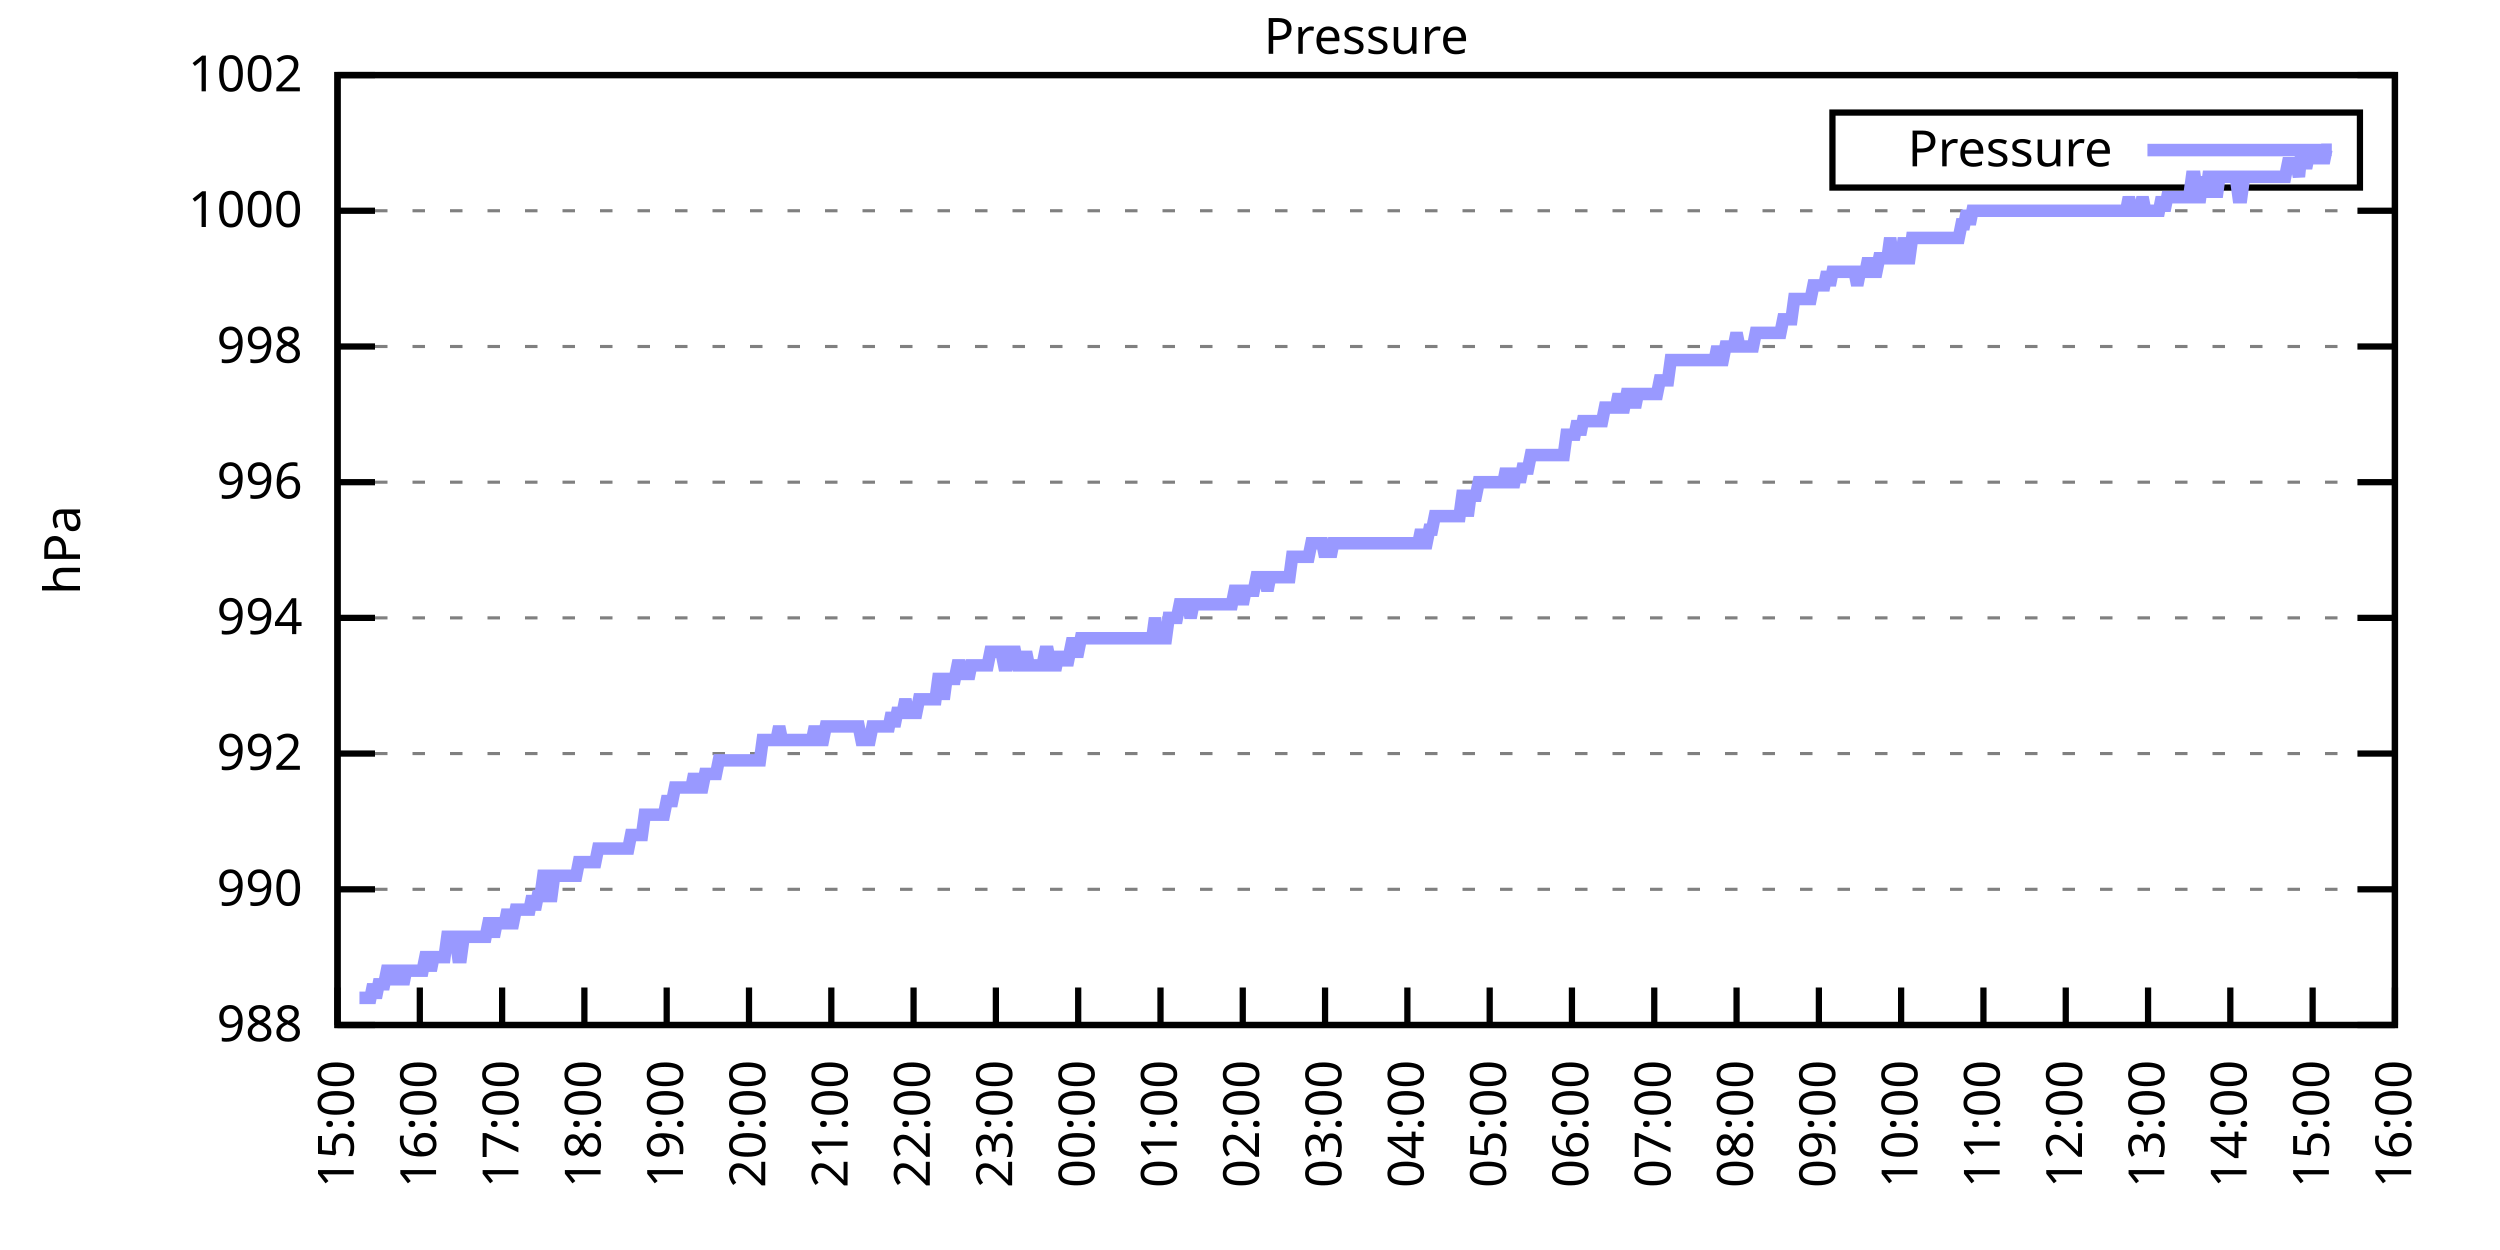
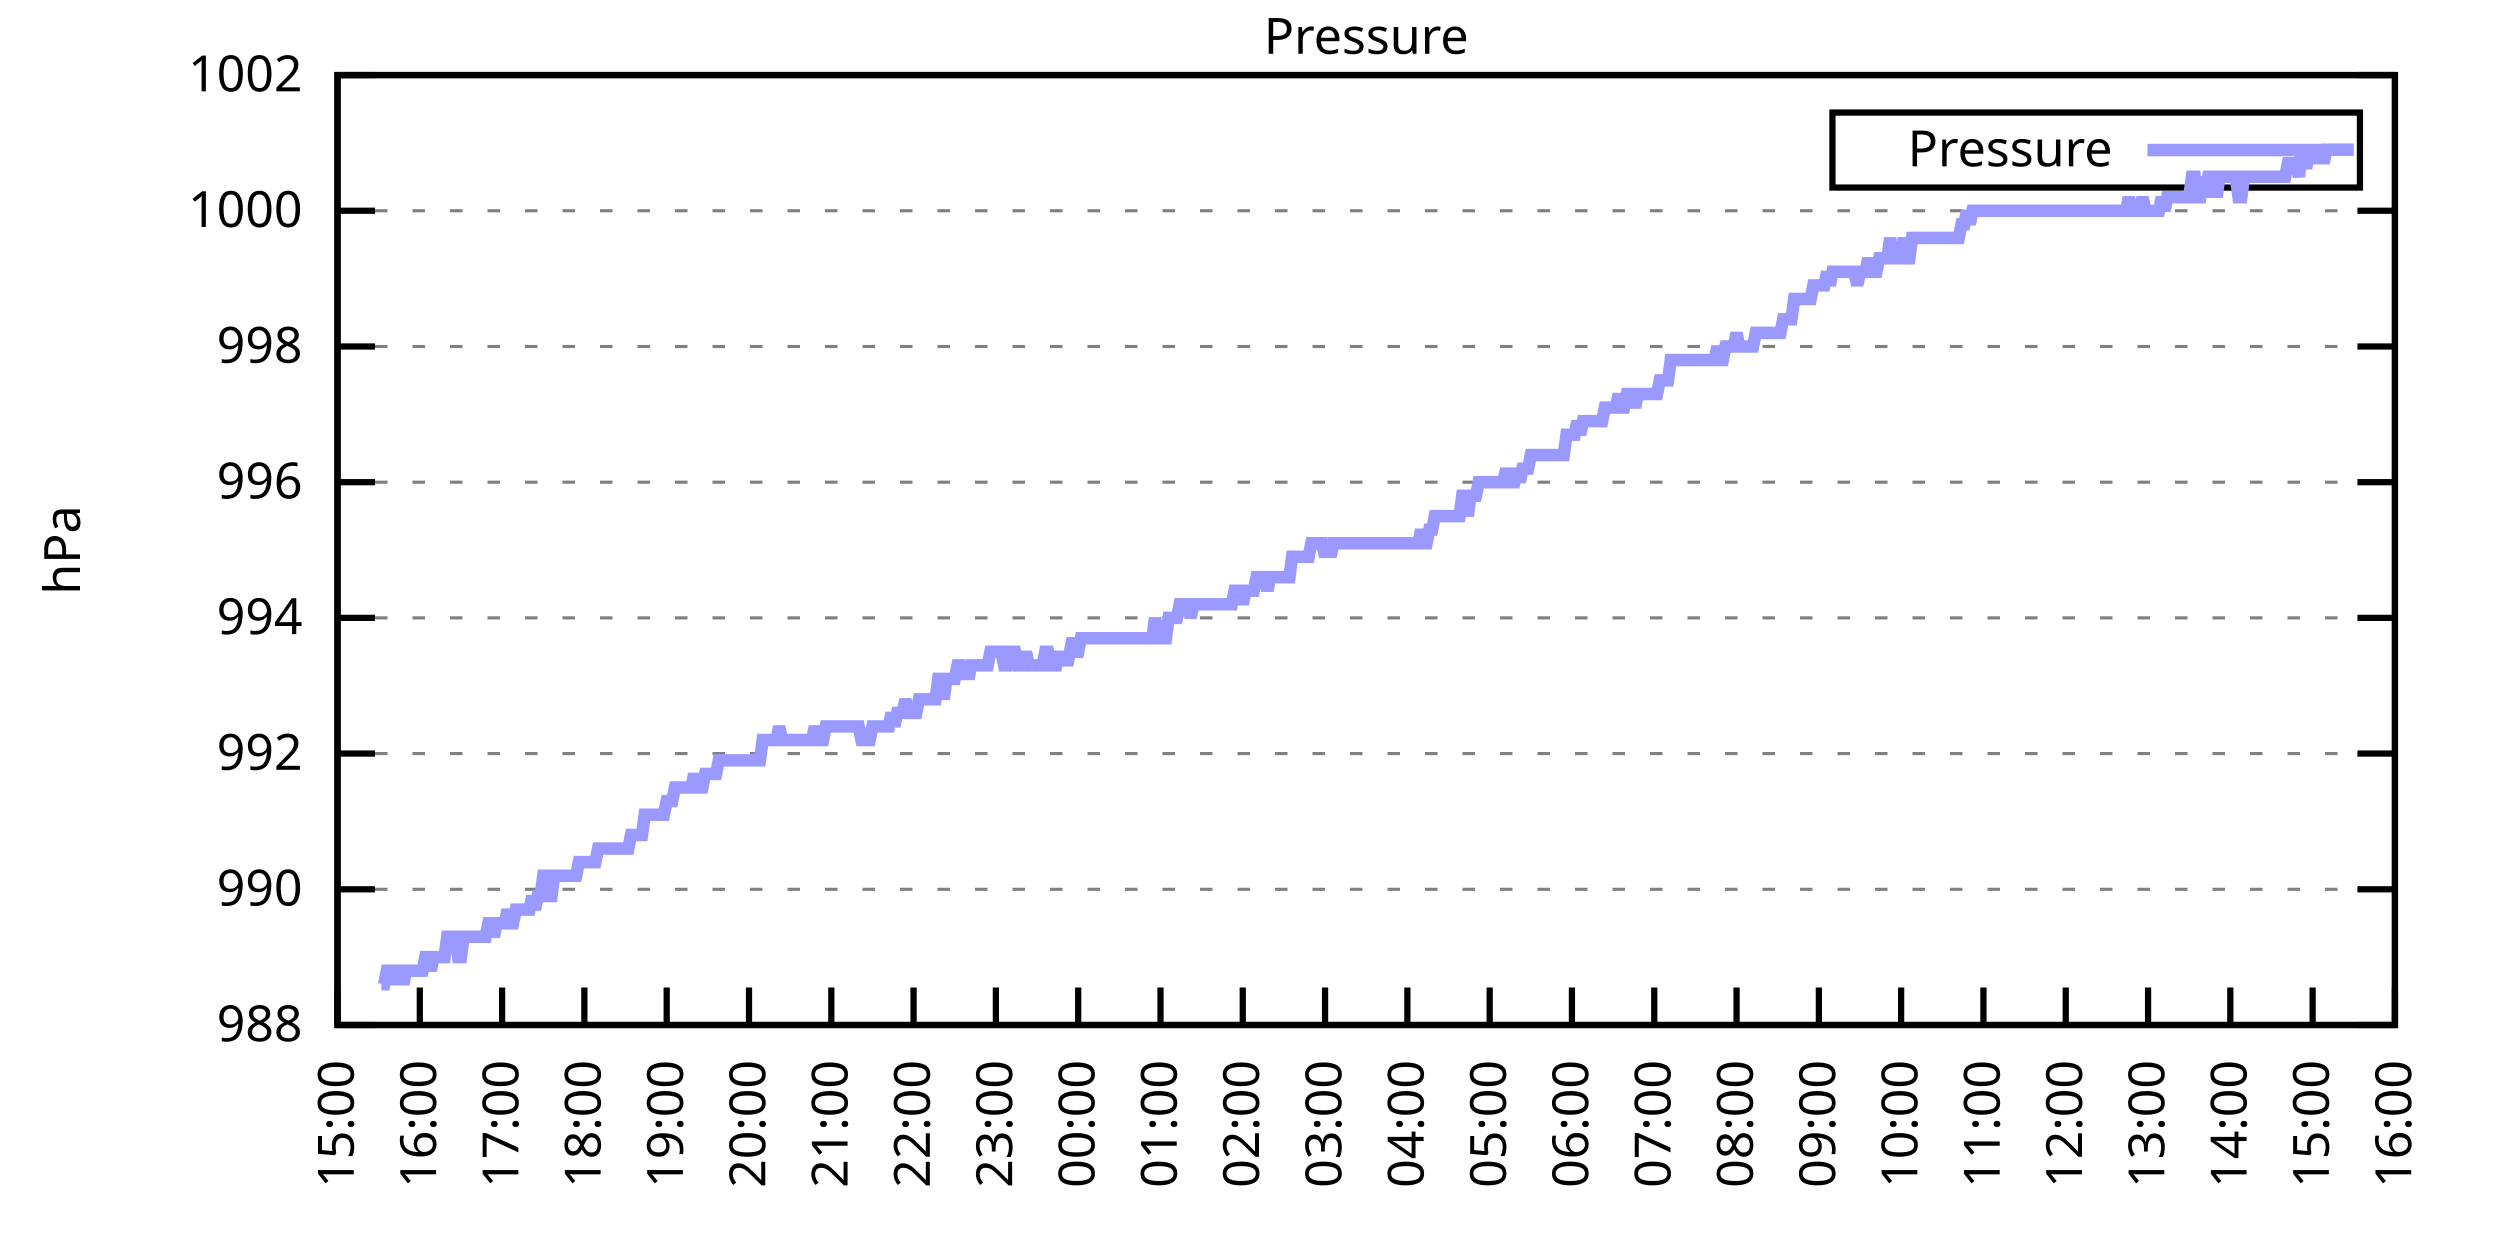
<svg xmlns="http://www.w3.org/2000/svg" xmlns:xlink="http://www.w3.org/1999/xlink" width="400" height="200" viewBox="0 0 400 200">
  <g id="gnuplot_canvas">
    <rect x="0" y="0" width="400" height="200" fill="none" />
    <defs>
      <circle id="gpDot" r="0.5" stroke-width="0.5" stroke="currentColor" />
      <path id="gpPt0" stroke-width="0.333" stroke="currentColor" d="M-1,0 h2 M0,-1 v2" />
      <path id="gpPt1" stroke-width="0.333" stroke="currentColor" d="M-1,-1 L1,1 M1,-1 L-1,1" />
      <path id="gpPt2" stroke-width="0.333" stroke="currentColor" d="M-1,0 L1,0 M0,-1 L0,1 M-1,-1 L1,1 M-1,1 L1,-1" />
      <rect id="gpPt3" stroke-width="0.333" stroke="currentColor" x="-1" y="-1" width="2" height="2" />
      <rect id="gpPt4" stroke-width="0.333" stroke="currentColor" fill="currentColor" x="-1" y="-1" width="2" height="2" />
      <circle id="gpPt5" stroke-width="0.333" stroke="currentColor" cx="0" cy="0" r="1" />
      <use xlink:href="#gpPt5" id="gpPt6" fill="currentColor" stroke="none" />
      <path id="gpPt7" stroke-width="0.333" stroke="currentColor" d="M0,-1.33 L-1.33,0.67 L1.33,0.67 z" />
      <use xlink:href="#gpPt7" id="gpPt8" fill="currentColor" stroke="none" />
      <use xlink:href="#gpPt7" id="gpPt9" stroke="currentColor" transform="rotate(180)" />
      <use xlink:href="#gpPt9" id="gpPt10" fill="currentColor" stroke="none" />
      <use xlink:href="#gpPt3" id="gpPt11" stroke="currentColor" transform="rotate(45)" />
      <use xlink:href="#gpPt11" id="gpPt12" fill="currentColor" stroke="none" />
      <path id="gpPt13" stroke-width="0.333" stroke="currentColor" d="M0,1.330 L1.265,0.411 L0.782,-1.067 L-0.782,-1.076 L-1.265,0.411 z" />
      <use xlink:href="#gpPt13" id="gpPt14" fill="currentColor" stroke="none" />
      <filter id="textbox" filterUnits="objectBoundingBox" x="0" y="0" height="1" width="1">
        <feFlood flood-color="white" flood-opacity="1" result="bgnd" />
        <feComposite in="SourceGraphic" in2="bgnd" operator="atop" />
      </filter>
      <filter id="greybox" filterUnits="objectBoundingBox" x="0" y="0" height="1" width="1">
        <feFlood flood-color="lightgrey" flood-opacity="1" result="grey" />
        <feComposite in="SourceGraphic" in2="grey" operator="atop" />
      </filter>
    </defs>
    <g fill="none" color="white" stroke="currentColor" stroke-width="1.00" stroke-linecap="butt" stroke-linejoin="miter">
</g>
    <g fill="none" color="black" stroke="currentColor" stroke-width="1.00" stroke-linecap="butt" stroke-linejoin="miter">
      <g stroke="none" shape-rendering="crispEdges">
        <polygon fill="rgb(255, 255, 255)" points="54.00,164.00 383.18,164.00 383.18,12.02 54.00,12.02 " />
      </g>
    </g>
    <g fill="none" color="black" stroke="currentColor" stroke-width="1.00" stroke-linecap="butt" stroke-linejoin="miter">
</g>
    <g fill="none" color="black" stroke="black" stroke-width="0.50" stroke-linecap="butt" stroke-linejoin="miter">
</g>
    <g fill="none" color="gray" stroke="currentColor" stroke-width="0.50" stroke-linecap="butt" stroke-linejoin="miter">
      <path stroke="gray" stroke-dasharray="2,4" class="gridline" d="M54.00,164.00 L383.19,164.00  " />
    </g>
    <g fill="none" color="gray" stroke="gray" stroke-width="1.00" stroke-linecap="butt" stroke-linejoin="miter">
</g>
    <g fill="none" color="black" stroke="currentColor" stroke-width="1.00" stroke-linecap="butt" stroke-linejoin="miter">
      <path stroke="black" d="M54.00,164.00 L60.00,164.00 M383.19,164.00 L377.19,164.00  " />
      <g transform="translate(48.40,166.60)" stroke="none" fill="black" font-family="Sans" font-size="8.00" text-anchor="end">
        <text>
          <tspan font-family="Sans"> 988</tspan>
        </text>
      </g>
    </g>
    <g fill="none" color="black" stroke="currentColor" stroke-width="1.00" stroke-linecap="butt" stroke-linejoin="miter">
</g>
    <g fill="none" color="black" stroke="black" stroke-width="0.50" stroke-linecap="butt" stroke-linejoin="miter">
</g>
    <g fill="none" color="gray" stroke="currentColor" stroke-width="0.50" stroke-linecap="butt" stroke-linejoin="miter">
      <path stroke="gray" stroke-dasharray="2,4" class="gridline" d="M54.00,142.29 L383.19,142.29  " />
    </g>
    <g fill="none" color="gray" stroke="gray" stroke-width="1.00" stroke-linecap="butt" stroke-linejoin="miter">
</g>
    <g fill="none" color="black" stroke="currentColor" stroke-width="1.00" stroke-linecap="butt" stroke-linejoin="miter">
      <path stroke="black" d="M54.00,142.29 L60.00,142.29 M383.19,142.29 L377.19,142.29  " />
      <g transform="translate(48.40,144.89)" stroke="none" fill="black" font-family="Sans" font-size="8.00" text-anchor="end">
        <text>
          <tspan font-family="Sans"> 990</tspan>
        </text>
      </g>
    </g>
    <g fill="none" color="black" stroke="currentColor" stroke-width="1.00" stroke-linecap="butt" stroke-linejoin="miter">
</g>
    <g fill="none" color="black" stroke="black" stroke-width="0.50" stroke-linecap="butt" stroke-linejoin="miter">
</g>
    <g fill="none" color="gray" stroke="currentColor" stroke-width="0.50" stroke-linecap="butt" stroke-linejoin="miter">
      <path stroke="gray" stroke-dasharray="2,4" class="gridline" d="M54.00,120.57 L383.19,120.57  " />
    </g>
    <g fill="none" color="gray" stroke="gray" stroke-width="1.00" stroke-linecap="butt" stroke-linejoin="miter">
</g>
    <g fill="none" color="black" stroke="currentColor" stroke-width="1.00" stroke-linecap="butt" stroke-linejoin="miter">
      <path stroke="black" d="M54.00,120.57 L60.00,120.57 M383.19,120.57 L377.19,120.57  " />
      <g transform="translate(48.40,123.17)" stroke="none" fill="black" font-family="Sans" font-size="8.00" text-anchor="end">
        <text>
          <tspan font-family="Sans"> 992</tspan>
        </text>
      </g>
    </g>
    <g fill="none" color="black" stroke="currentColor" stroke-width="1.00" stroke-linecap="butt" stroke-linejoin="miter">
</g>
    <g fill="none" color="black" stroke="black" stroke-width="0.50" stroke-linecap="butt" stroke-linejoin="miter">
</g>
    <g fill="none" color="gray" stroke="currentColor" stroke-width="0.50" stroke-linecap="butt" stroke-linejoin="miter">
      <path stroke="gray" stroke-dasharray="2,4" class="gridline" d="M54.00,98.86 L383.19,98.86  " />
    </g>
    <g fill="none" color="gray" stroke="gray" stroke-width="1.00" stroke-linecap="butt" stroke-linejoin="miter">
</g>
    <g fill="none" color="black" stroke="currentColor" stroke-width="1.00" stroke-linecap="butt" stroke-linejoin="miter">
      <path stroke="black" d="M54.00,98.86 L60.00,98.86 M383.19,98.86 L377.19,98.86  " />
      <g transform="translate(48.40,101.46)" stroke="none" fill="black" font-family="Sans" font-size="8.00" text-anchor="end">
        <text>
          <tspan font-family="Sans"> 994</tspan>
        </text>
      </g>
    </g>
    <g fill="none" color="black" stroke="currentColor" stroke-width="1.00" stroke-linecap="butt" stroke-linejoin="miter">
</g>
    <g fill="none" color="black" stroke="black" stroke-width="0.50" stroke-linecap="butt" stroke-linejoin="miter">
</g>
    <g fill="none" color="gray" stroke="currentColor" stroke-width="0.50" stroke-linecap="butt" stroke-linejoin="miter">
      <path stroke="gray" stroke-dasharray="2,4" class="gridline" d="M54.00,77.15 L383.19,77.15  " />
    </g>
    <g fill="none" color="gray" stroke="gray" stroke-width="1.00" stroke-linecap="butt" stroke-linejoin="miter">
</g>
    <g fill="none" color="black" stroke="currentColor" stroke-width="1.00" stroke-linecap="butt" stroke-linejoin="miter">
      <path stroke="black" d="M54.00,77.15 L60.00,77.15 M383.19,77.15 L377.19,77.15  " />
      <g transform="translate(48.40,79.75)" stroke="none" fill="black" font-family="Sans" font-size="8.00" text-anchor="end">
        <text>
          <tspan font-family="Sans"> 996</tspan>
        </text>
      </g>
    </g>
    <g fill="none" color="black" stroke="currentColor" stroke-width="1.00" stroke-linecap="butt" stroke-linejoin="miter">
</g>
    <g fill="none" color="black" stroke="black" stroke-width="0.50" stroke-linecap="butt" stroke-linejoin="miter">
</g>
    <g fill="none" color="gray" stroke="currentColor" stroke-width="0.50" stroke-linecap="butt" stroke-linejoin="miter">
      <path stroke="gray" stroke-dasharray="2,4" class="gridline" d="M54.00,55.44 L383.19,55.44  " />
    </g>
    <g fill="none" color="gray" stroke="gray" stroke-width="1.00" stroke-linecap="butt" stroke-linejoin="miter">
</g>
    <g fill="none" color="black" stroke="currentColor" stroke-width="1.00" stroke-linecap="butt" stroke-linejoin="miter">
      <path stroke="black" d="M54.00,55.44 L60.00,55.44 M383.19,55.44 L377.19,55.44  " />
      <g transform="translate(48.40,58.04)" stroke="none" fill="black" font-family="Sans" font-size="8.00" text-anchor="end">
        <text>
          <tspan font-family="Sans"> 998</tspan>
        </text>
      </g>
    </g>
    <g fill="none" color="black" stroke="currentColor" stroke-width="1.00" stroke-linecap="butt" stroke-linejoin="miter">
</g>
    <g fill="none" color="black" stroke="black" stroke-width="0.50" stroke-linecap="butt" stroke-linejoin="miter">
</g>
    <g fill="none" color="gray" stroke="currentColor" stroke-width="0.50" stroke-linecap="butt" stroke-linejoin="miter">
      <path stroke="gray" stroke-dasharray="2,4" class="gridline" d="M54.00,33.72 L383.19,33.72  " />
    </g>
    <g fill="none" color="gray" stroke="gray" stroke-width="1.00" stroke-linecap="butt" stroke-linejoin="miter">
</g>
    <g fill="none" color="black" stroke="currentColor" stroke-width="1.00" stroke-linecap="butt" stroke-linejoin="miter">
      <path stroke="black" d="M54.00,33.72 L60.00,33.72 M383.19,33.72 L377.19,33.72  " />
      <g transform="translate(48.40,36.32)" stroke="none" fill="black" font-family="Sans" font-size="8.00" text-anchor="end">
        <text>
          <tspan font-family="Sans"> 1000</tspan>
        </text>
      </g>
    </g>
    <g fill="none" color="black" stroke="currentColor" stroke-width="1.00" stroke-linecap="butt" stroke-linejoin="miter">
</g>
    <g fill="none" color="black" stroke="black" stroke-width="0.50" stroke-linecap="butt" stroke-linejoin="miter">
</g>
    <g fill="none" color="gray" stroke="currentColor" stroke-width="0.50" stroke-linecap="butt" stroke-linejoin="miter">
      <path stroke="gray" stroke-dasharray="2,4" class="gridline" d="M54.00,12.01 L383.19,12.01  " />
    </g>
    <g fill="none" color="gray" stroke="gray" stroke-width="1.00" stroke-linecap="butt" stroke-linejoin="miter">
</g>
    <g fill="none" color="black" stroke="currentColor" stroke-width="1.00" stroke-linecap="butt" stroke-linejoin="miter">
      <path stroke="black" d="M54.00,12.01 L60.00,12.01 M383.19,12.01 L377.19,12.01  " />
      <g transform="translate(48.40,14.61)" stroke="none" fill="black" font-family="Sans" font-size="8.00" text-anchor="end">
        <text>
          <tspan font-family="Sans"> 1002</tspan>
        </text>
      </g>
    </g>
    <g fill="none" color="black" stroke="currentColor" stroke-width="1.00" stroke-linecap="butt" stroke-linejoin="miter">
      <path stroke="black" d="M54.00,164.00 L54.00,158.00  " />
      <g transform="translate(56.60,169.60) rotate(270.00)" stroke="none" fill="black" font-family="Sans" font-size="8.00" text-anchor="end">
        <text>
          <tspan font-family="Sans">15:00</tspan>
        </text>
      </g>
    </g>
    <g fill="none" color="black" stroke="currentColor" stroke-width="1.00" stroke-linecap="butt" stroke-linejoin="miter">
      <path stroke="black" d="M67.17,164.00 L67.17,158.00  " />
      <g transform="translate(69.77,169.60) rotate(270.00)" stroke="none" fill="black" font-family="Sans" font-size="8.00" text-anchor="end">
        <text>
          <tspan font-family="Sans">16:00</tspan>
        </text>
      </g>
    </g>
    <g fill="none" color="black" stroke="currentColor" stroke-width="1.00" stroke-linecap="butt" stroke-linejoin="miter">
      <path stroke="black" d="M80.34,164.00 L80.34,158.00  " />
      <g transform="translate(82.94,169.60) rotate(270.00)" stroke="none" fill="black" font-family="Sans" font-size="8.00" text-anchor="end">
        <text>
          <tspan font-family="Sans">17:00</tspan>
        </text>
      </g>
    </g>
    <g fill="none" color="black" stroke="currentColor" stroke-width="1.00" stroke-linecap="butt" stroke-linejoin="miter">
      <path stroke="black" d="M93.50,164.00 L93.50,158.00  " />
      <g transform="translate(96.10,169.60) rotate(270.00)" stroke="none" fill="black" font-family="Sans" font-size="8.00" text-anchor="end">
        <text>
          <tspan font-family="Sans">18:00</tspan>
        </text>
      </g>
    </g>
    <g fill="none" color="black" stroke="currentColor" stroke-width="1.00" stroke-linecap="butt" stroke-linejoin="miter">
      <path stroke="black" d="M106.67,164.00 L106.67,158.00  " />
      <g transform="translate(109.27,169.60) rotate(270.00)" stroke="none" fill="black" font-family="Sans" font-size="8.00" text-anchor="end">
        <text>
          <tspan font-family="Sans">19:00</tspan>
        </text>
      </g>
    </g>
    <g fill="none" color="black" stroke="currentColor" stroke-width="1.00" stroke-linecap="butt" stroke-linejoin="miter">
      <path stroke="black" d="M119.84,164.00 L119.84,158.00  " />
      <g transform="translate(122.44,169.60) rotate(270.00)" stroke="none" fill="black" font-family="Sans" font-size="8.00" text-anchor="end">
        <text>
          <tspan font-family="Sans">20:00</tspan>
        </text>
      </g>
    </g>
    <g fill="none" color="black" stroke="currentColor" stroke-width="1.00" stroke-linecap="butt" stroke-linejoin="miter">
      <path stroke="black" d="M133.01,164.00 L133.01,158.00  " />
      <g transform="translate(135.61,169.60) rotate(270.00)" stroke="none" fill="black" font-family="Sans" font-size="8.00" text-anchor="end">
        <text>
          <tspan font-family="Sans">21:00</tspan>
        </text>
      </g>
    </g>
    <g fill="none" color="black" stroke="currentColor" stroke-width="1.00" stroke-linecap="butt" stroke-linejoin="miter">
      <path stroke="black" d="M146.17,164.00 L146.17,158.00  " />
      <g transform="translate(148.77,169.60) rotate(270.00)" stroke="none" fill="black" font-family="Sans" font-size="8.00" text-anchor="end">
        <text>
          <tspan font-family="Sans">22:00</tspan>
        </text>
      </g>
    </g>
    <g fill="none" color="black" stroke="currentColor" stroke-width="1.00" stroke-linecap="butt" stroke-linejoin="miter">
      <path stroke="black" d="M159.34,164.00 L159.34,158.00  " />
      <g transform="translate(161.94,169.60) rotate(270.00)" stroke="none" fill="black" font-family="Sans" font-size="8.00" text-anchor="end">
        <text>
          <tspan font-family="Sans">23:00</tspan>
        </text>
      </g>
    </g>
    <g fill="none" color="black" stroke="currentColor" stroke-width="1.00" stroke-linecap="butt" stroke-linejoin="miter">
      <path stroke="black" d="M172.51,164.00 L172.51,158.00  " />
      <g transform="translate(175.11,169.60) rotate(270.00)" stroke="none" fill="black" font-family="Sans" font-size="8.00" text-anchor="end">
        <text>
          <tspan font-family="Sans">00:00</tspan>
        </text>
      </g>
    </g>
    <g fill="none" color="black" stroke="currentColor" stroke-width="1.00" stroke-linecap="butt" stroke-linejoin="miter">
      <path stroke="black" d="M185.68,164.00 L185.68,158.00  " />
      <g transform="translate(188.28,169.60) rotate(270.00)" stroke="none" fill="black" font-family="Sans" font-size="8.00" text-anchor="end">
        <text>
          <tspan font-family="Sans">01:00</tspan>
        </text>
      </g>
    </g>
    <g fill="none" color="black" stroke="currentColor" stroke-width="1.00" stroke-linecap="butt" stroke-linejoin="miter">
      <path stroke="black" d="M198.84,164.00 L198.84,158.00  " />
      <g transform="translate(201.44,169.60) rotate(270.00)" stroke="none" fill="black" font-family="Sans" font-size="8.00" text-anchor="end">
        <text>
          <tspan font-family="Sans">02:00</tspan>
        </text>
      </g>
    </g>
    <g fill="none" color="black" stroke="currentColor" stroke-width="1.00" stroke-linecap="butt" stroke-linejoin="miter">
      <path stroke="black" d="M212.01,164.00 L212.01,158.00  " />
      <g transform="translate(214.61,169.60) rotate(270.00)" stroke="none" fill="black" font-family="Sans" font-size="8.00" text-anchor="end">
        <text>
          <tspan font-family="Sans">03:00</tspan>
        </text>
      </g>
    </g>
    <g fill="none" color="black" stroke="currentColor" stroke-width="1.00" stroke-linecap="butt" stroke-linejoin="miter">
      <path stroke="black" d="M225.18,164.00 L225.18,158.00  " />
      <g transform="translate(227.78,169.60) rotate(270.00)" stroke="none" fill="black" font-family="Sans" font-size="8.00" text-anchor="end">
        <text>
          <tspan font-family="Sans">04:00</tspan>
        </text>
      </g>
    </g>
    <g fill="none" color="black" stroke="currentColor" stroke-width="1.00" stroke-linecap="butt" stroke-linejoin="miter">
      <path stroke="black" d="M238.35,164.00 L238.35,158.00  " />
      <g transform="translate(240.95,169.60) rotate(270.00)" stroke="none" fill="black" font-family="Sans" font-size="8.00" text-anchor="end">
        <text>
          <tspan font-family="Sans">05:00</tspan>
        </text>
      </g>
    </g>
    <g fill="none" color="black" stroke="currentColor" stroke-width="1.00" stroke-linecap="butt" stroke-linejoin="miter">
      <path stroke="black" d="M251.51,164.00 L251.51,158.00  " />
      <g transform="translate(254.11,169.60) rotate(270.00)" stroke="none" fill="black" font-family="Sans" font-size="8.00" text-anchor="end">
        <text>
          <tspan font-family="Sans">06:00</tspan>
        </text>
      </g>
    </g>
    <g fill="none" color="black" stroke="currentColor" stroke-width="1.00" stroke-linecap="butt" stroke-linejoin="miter">
      <path stroke="black" d="M264.68,164.00 L264.68,158.00  " />
      <g transform="translate(267.28,169.60) rotate(270.00)" stroke="none" fill="black" font-family="Sans" font-size="8.00" text-anchor="end">
        <text>
          <tspan font-family="Sans">07:00</tspan>
        </text>
      </g>
    </g>
    <g fill="none" color="black" stroke="currentColor" stroke-width="1.00" stroke-linecap="butt" stroke-linejoin="miter">
      <path stroke="black" d="M277.85,164.00 L277.85,158.00  " />
      <g transform="translate(280.45,169.60) rotate(270.00)" stroke="none" fill="black" font-family="Sans" font-size="8.00" text-anchor="end">
        <text>
          <tspan font-family="Sans">08:00</tspan>
        </text>
      </g>
    </g>
    <g fill="none" color="black" stroke="currentColor" stroke-width="1.00" stroke-linecap="butt" stroke-linejoin="miter">
      <path stroke="black" d="M291.02,164.00 L291.02,158.00  " />
      <g transform="translate(293.62,169.60) rotate(270.00)" stroke="none" fill="black" font-family="Sans" font-size="8.00" text-anchor="end">
        <text>
          <tspan font-family="Sans">09:00</tspan>
        </text>
      </g>
    </g>
    <g fill="none" color="black" stroke="currentColor" stroke-width="1.00" stroke-linecap="butt" stroke-linejoin="miter">
      <path stroke="black" d="M304.18,164.00 L304.18,158.00  " />
      <g transform="translate(306.78,169.60) rotate(270.00)" stroke="none" fill="black" font-family="Sans" font-size="8.00" text-anchor="end">
        <text>
          <tspan font-family="Sans">10:00</tspan>
        </text>
      </g>
    </g>
    <g fill="none" color="black" stroke="currentColor" stroke-width="1.00" stroke-linecap="butt" stroke-linejoin="miter">
      <path stroke="black" d="M317.35,164.00 L317.35,158.00  " />
      <g transform="translate(319.95,169.60) rotate(270.00)" stroke="none" fill="black" font-family="Sans" font-size="8.00" text-anchor="end">
        <text>
          <tspan font-family="Sans">11:00</tspan>
        </text>
      </g>
    </g>
    <g fill="none" color="black" stroke="currentColor" stroke-width="1.00" stroke-linecap="butt" stroke-linejoin="miter">
      <path stroke="black" d="M330.52,164.00 L330.52,158.00  " />
      <g transform="translate(333.12,169.60) rotate(270.00)" stroke="none" fill="black" font-family="Sans" font-size="8.00" text-anchor="end">
        <text>
          <tspan font-family="Sans">12:00</tspan>
        </text>
      </g>
    </g>
    <g fill="none" color="black" stroke="currentColor" stroke-width="1.00" stroke-linecap="butt" stroke-linejoin="miter">
      <path stroke="black" d="M343.69,164.00 L343.69,158.00  " />
      <g transform="translate(346.29,169.60) rotate(270.00)" stroke="none" fill="black" font-family="Sans" font-size="8.00" text-anchor="end">
        <text>
          <tspan font-family="Sans">13:00</tspan>
        </text>
      </g>
    </g>
    <g fill="none" color="black" stroke="currentColor" stroke-width="1.00" stroke-linecap="butt" stroke-linejoin="miter">
      <path stroke="black" d="M356.85,164.00 L356.85,158.00  " />
      <g transform="translate(359.45,169.60) rotate(270.00)" stroke="none" fill="black" font-family="Sans" font-size="8.00" text-anchor="end">
        <text>
          <tspan font-family="Sans">14:00</tspan>
        </text>
      </g>
    </g>
    <g fill="none" color="black" stroke="currentColor" stroke-width="1.00" stroke-linecap="butt" stroke-linejoin="miter">
      <path stroke="black" d="M370.02,164.00 L370.02,158.00  " />
      <g transform="translate(372.62,169.60) rotate(270.00)" stroke="none" fill="black" font-family="Sans" font-size="8.00" text-anchor="end">
        <text>
          <tspan font-family="Sans">15:00</tspan>
        </text>
      </g>
    </g>
    <g fill="none" color="black" stroke="currentColor" stroke-width="1.00" stroke-linecap="butt" stroke-linejoin="miter">
      <path stroke="black" d="M383.19,164.00 L383.19,158.00  " />
      <g transform="translate(385.79,169.60) rotate(270.00)" stroke="none" fill="black" font-family="Sans" font-size="8.00" text-anchor="end">
        <text>
          <tspan font-family="Sans">16:00</tspan>
        </text>
      </g>
    </g>
    <g fill="none" color="black" stroke="currentColor" stroke-width="1.00" stroke-linecap="butt" stroke-linejoin="miter">
</g>
    <g fill="none" color="black" stroke="currentColor" stroke-width="1.00" stroke-linecap="butt" stroke-linejoin="miter">
      <path stroke="black" d="M54.00,12.01 L54.00,164.00 L383.19,164.00 L383.19,12.01 L54.00,12.01 Z  " />
    </g>
    <g fill="none" color="black" stroke="currentColor" stroke-width="1.00" stroke-linecap="butt" stroke-linejoin="miter">
</g>
    <g fill="none" color="black" stroke="currentColor" stroke-width="1.00" stroke-linecap="butt" stroke-linejoin="miter">
      <path stroke="black" d="M293.19,30.01 L293.19,18.01 L377.59,18.01 L377.59,30.01 L293.19,30.01 Z  " />
    </g>
    <g id="Pressure_plot_1">
      <g fill="none" color="white" stroke="black" stroke-width="2.00" stroke-linecap="butt" stroke-linejoin="miter">
</g>
      <g fill="none" color="black" stroke="currentColor" stroke-width="2.00" stroke-linecap="butt" stroke-linejoin="miter">
        <g transform="translate(337.99,26.61)" stroke="none" fill="black" font-family="Sans" font-size="8.00" text-anchor="end">
          <text>
            <tspan font-family="Sans">Pressure</tspan>
          </text>
        </g>
      </g>
      <g fill="none" color="black" stroke="currentColor" stroke-width="2.00" stroke-linecap="butt" stroke-linejoin="miter">
-         <path stroke="rgb(153, 153, 255)" d="M343.59,24.01 L371.99,24.01 M57.51,159.66 L57.95,159.66 L58.39,159.66 L58.83,159.66 L59.27,159.66 L59.71,157.49   L60.14,159.66 L60.58,157.49 L61.02,157.49 L61.46,157.49 L61.90,155.31 L62.34,155.31 L62.78,155.31 L63.22,157.49   L63.66,155.31 L64.10,155.31 L64.53,157.49 L64.97,155.31 L65.41,155.31 L65.85,155.31 L66.29,155.31 L66.73,155.31   L67.17,155.31 L67.61,155.31 L68.05,153.14 L68.48,153.14 L68.92,155.31 L69.36,153.14 L69.80,153.14 L70.24,153.14   L70.68,153.14 L71.12,153.14 L71.56,149.89 L72.00,149.89 L72.43,149.89 L72.87,149.89 L73.31,153.14 L73.75,153.14   L74.19,149.89 L74.63,149.89 L75.07,149.89 L75.51,149.89 L75.95,149.89 L76.38,149.89 L76.82,149.89 L77.26,149.89   L77.70,149.89 L78.14,147.72 L78.58,147.72 L79.02,149.89 L79.46,147.72 L79.90,147.72 L80.34,147.72 L80.77,147.72   L81.21,145.54 L81.65,147.72 L82.09,147.72 L82.53,145.54 L82.97,145.54 L83.41,145.54 L83.85,145.54 L84.29,145.54   L84.72,145.54 L85.16,143.37 L85.60,145.54 L86.04,143.37 L86.48,143.37 L86.92,140.12 L87.36,140.12 L87.80,143.37   L88.24,143.37 L88.67,140.12 L89.11,140.12 L89.55,140.12 L89.99,140.12 L90.43,140.12 L90.87,140.12 L91.31,140.12   L91.75,140.12 L92.19,140.12 L92.62,137.94 L93.06,137.94 L93.50,137.94 L93.94,137.94 L94.38,137.94 L94.82,137.94   L95.26,137.94 L95.70,135.77 L96.14,135.77 L96.58,135.77 L97.01,135.77 L97.45,135.77 L97.89,135.77 L98.33,135.77   L98.77,135.77 L99.21,135.77 L99.65,135.77 L100.09,135.77 L100.53,135.77 L100.96,133.60 L101.40,133.60 L101.84,133.60   L102.28,133.60 L102.72,133.60 L103.16,130.35 L103.60,130.35 L104.04,130.35 L104.48,130.35 L104.91,130.35 L105.35,130.35   L105.79,130.35 L106.23,130.35 L106.67,128.17 L107.11,128.17 L107.55,128.17 L107.99,126.00 L108.43,126.00 L108.87,126.00   L109.30,126.00 L109.74,126.00 L110.18,126.00 L110.62,126.00 L111.06,123.83 L111.50,126.00 L111.94,126.00 L112.38,126.00   L112.82,123.83 L113.25,123.83 L113.69,123.83 L114.13,123.83 L114.57,123.83 L115.01,121.66 L115.45,121.66 L115.89,121.66   L116.33,121.66 L116.77,121.66 L117.20,121.66 L117.64,121.66 L118.08,121.66 L118.52,121.66 L118.96,121.66 L119.40,121.66   L119.84,121.66 L120.28,121.66 L120.72,121.66 L121.15,121.66 L121.59,121.66 L122.03,118.40 L122.47,118.40 L122.91,118.40   L123.35,118.40 L123.79,118.40 L124.23,118.40 L124.67,116.23 L125.11,118.40 L125.54,118.40 L125.98,118.40 L126.42,118.40   L126.86,118.40 L127.30,118.40 L127.74,118.40 L128.18,118.40 L128.62,118.40 L129.06,118.40 L129.49,118.40 L129.93,118.40   L130.37,116.23 L130.81,118.40 L131.25,118.40 L131.69,118.40 L132.13,116.23 L132.57,116.23 L133.01,116.23 L133.44,116.23   L133.88,116.23 L134.32,116.23 L134.76,116.23 L135.20,116.23 L135.64,116.23 L136.08,116.23 L136.52,116.23 L136.96,116.23   L137.39,116.23 L137.83,118.40 L138.27,118.40 L138.71,118.40 L139.15,118.40 L139.59,116.23 L140.03,116.23 L140.47,116.23   L140.91,116.23 L141.35,116.23 L141.78,116.23 L142.22,116.23 L142.66,114.06 L143.10,116.23 L143.54,114.06 L143.98,114.06   L144.42,114.06 L144.86,111.89 L145.30,114.06 L145.73,114.06 L146.17,114.06 L146.61,114.06 L147.05,111.89 L147.49,111.89   L147.93,111.89 L148.37,111.89 L148.81,111.89 L149.25,111.89 L149.68,111.89 L150.12,108.63 L150.56,108.63 L151.00,111.89   L151.44,108.63 L151.88,108.63 L152.32,108.63 L152.76,108.63 L153.20,106.46 L153.63,106.46 L154.07,108.63 L154.51,106.46   L154.95,108.63 L155.39,106.46 L155.83,106.46 L156.27,106.46 L156.71,106.46 L157.15,106.46 L157.59,106.46 L158.02,106.46   L158.46,104.29 L158.90,104.29 L159.34,104.29 L159.78,104.29 L160.22,104.29 L160.66,106.46 L161.10,106.46 L161.54,104.29   L161.97,104.29 L162.41,104.29 L162.85,106.46 L163.29,106.46 L163.73,106.46 L164.17,104.29 L164.61,106.46 L165.05,106.46   L165.49,106.46 L165.92,106.46 L166.36,106.46 L166.80,106.46 L167.24,104.29 L167.68,104.29 L168.12,106.46 L168.56,106.46   L169.00,106.46 L169.44,104.29 L169.87,106.46 L170.31,104.29 L170.75,106.46 L171.19,104.29 L171.63,102.12 L172.07,104.29   L172.51,104.29 L172.95,102.12 L173.39,102.12 L173.83,102.12 L174.26,102.12 L174.70,102.12 L175.14,102.12 L175.58,102.12   L176.02,102.12 L176.46,102.12 L176.90,102.12 L177.34,102.12 L177.78,102.12 L178.21,102.12 L178.65,102.12 L179.09,102.12   L179.53,102.12 L179.97,102.12 L180.41,102.12 L180.85,102.12 L181.29,102.12 L181.73,102.12 L182.16,102.12 L182.60,102.12   L183.04,102.12 L183.48,102.12 L183.92,102.12 L184.36,102.12 L184.80,98.86 L185.24,102.12 L185.68,102.12 L186.11,102.12   L186.55,102.12 L186.99,98.86 L187.43,98.86 L187.87,98.86 L188.31,98.86 L188.75,96.69 L189.19,96.69 L189.63,96.69   L190.07,96.69 L190.50,98.86 L190.94,96.69 L191.38,96.69 L191.82,96.69 L192.26,96.69 L192.70,96.69 L193.14,96.69   L193.58,96.69 L194.02,96.69 L194.45,96.69 L194.89,96.69 L195.33,96.69 L195.77,96.69 L196.21,96.69 L196.65,96.69   L197.09,96.69 L197.53,94.52 L197.97,94.52 L198.40,94.52 L198.84,96.69 L199.28,94.52 L199.72,94.52 L200.16,94.52   L200.60,94.52 L201.04,92.35 L201.48,92.35 L201.92,92.35 L202.35,92.35 L202.79,94.52 L203.23,92.35 L203.67,92.35   L204.11,92.35 L204.55,92.35 L204.99,92.35 L205.43,92.35 L205.87,92.35 L206.31,92.35 L206.74,89.09 L207.18,89.09   L207.62,89.09 L208.06,89.09 L208.50,89.09 L208.94,89.09 L209.38,89.09 L209.82,86.92 L210.26,86.92 L210.69,86.92   L211.13,86.92 L211.57,86.92 L212.01,89.09 L212.45,86.92 L212.89,89.09 L213.33,86.92 L213.77,86.92 L214.21,86.92   L214.64,86.92 L215.08,86.92 L215.52,86.92 L215.96,86.92 L216.40,86.92 L216.84,86.92 L217.28,86.92 L217.72,86.92   L218.16,86.92 L218.60,86.92 L219.03,86.92 L219.47,86.92 L219.91,86.92 L220.35,86.92 L220.79,86.92 L221.23,86.92   L221.67,86.92 L222.11,86.92 L222.55,86.92 L222.98,86.92 L223.42,86.92 L223.86,86.92 L224.30,86.92 L224.74,86.92   L225.18,86.92 L225.62,86.92 L226.06,86.92 L226.50,86.92 L226.93,86.92 L227.37,84.75 L227.81,86.92 L228.25,86.92   L228.69,84.75 L229.13,84.75 L229.57,82.58 L230.01,82.58 L230.45,82.58 L230.88,82.58 L231.32,82.58 L231.76,82.58   L232.20,82.58 L232.64,82.58 L233.08,82.58 L233.52,82.58 L233.96,79.32 L234.40,79.32 L234.84,82.58 L235.27,79.32   L235.71,79.32 L236.15,79.32 L236.59,77.15 L237.03,77.15 L237.47,77.15 L237.91,77.15 L238.35,77.15 L238.79,77.15   L239.22,77.15 L239.66,77.15 L240.10,77.15 L240.54,77.15 L240.98,74.98 L241.42,77.15 L241.86,77.15 L242.30,77.15   L242.74,74.98 L243.17,77.15 L243.61,74.98 L244.05,74.98 L244.49,74.98 L244.93,72.81 L245.37,72.81 L245.81,72.81   L246.25,72.81 L246.69,72.81 L247.12,72.81 L247.56,72.81 L248.00,72.81 L248.44,72.81 L248.88,72.81 L249.32,72.81   L249.76,72.81 L250.20,72.81 L250.64,69.55 L251.08,69.55 L251.51,69.55 L251.95,69.55 L252.39,67.38 L252.83,69.55   L253.27,67.38 L253.71,67.38 L254.15,67.38 L254.59,67.38 L255.03,67.38 L255.46,67.38 L255.90,67.38 L256.34,67.38   L256.78,65.21 L257.22,65.21 L257.66,65.21 L258.10,65.21 L258.54,65.21 L258.98,63.04 L259.41,65.21 L259.85,65.21   L260.29,63.04 L260.73,63.04 L261.17,63.04 L261.61,65.21 L262.05,63.04 L262.49,63.04 L262.93,63.04 L263.36,63.04   L263.80,63.04 L264.24,63.04 L264.68,63.04 L265.12,63.04 L265.56,60.86 L266.00,60.86 L266.44,60.86 L266.88,60.86   L267.32,57.61 L267.75,57.61 L268.19,57.61 L268.63,57.61 L269.07,57.61 L269.51,57.61 L269.95,57.61 L270.39,57.61   L270.83,57.61 L271.27,57.61 L271.70,57.61 L272.14,57.61 L272.58,57.61 L273.02,57.61 L273.46,57.61 L273.90,57.61   L274.34,57.61 L274.78,55.44 L275.22,57.61 L275.65,57.61 L276.09,55.44 L276.53,55.44 L276.97,55.44 L277.41,55.44   L277.85,53.26 L278.29,55.44 L278.73,55.44 L279.17,55.44 L279.60,55.44 L280.04,55.44 L280.48,55.44 L280.92,53.26   L281.36,53.26 L281.80,53.26 L282.24,53.26 L282.68,53.26 L283.12,53.26 L283.56,53.26 L283.99,53.26 L284.43,53.26   L284.87,53.26 L285.31,51.09 L285.75,51.09 L286.19,51.09 L286.63,51.09 L287.07,47.84 L287.51,47.84 L287.94,47.84   L288.38,47.84 L288.82,47.84 L289.26,47.84 L289.70,47.84 L290.14,45.66 L290.58,45.66 L291.02,45.66 L291.46,45.66   L291.89,45.66 L292.33,43.49 L292.77,45.66 L293.21,43.49 L293.65,43.49 L294.09,43.49 L294.53,43.49 L294.97,43.49   L295.41,43.49 L295.84,43.49 L296.28,43.49 L296.72,43.49 L297.16,45.66 L297.60,43.49 L298.04,43.49 L298.48,43.49   L298.92,41.32 L299.36,43.49 L299.80,43.49 L300.23,43.49 L300.67,41.32 L301.11,41.32 L301.55,41.32 L301.99,41.32   L302.43,38.07 L302.87,41.32 L303.31,41.32 L303.75,41.32 L304.18,41.32 L304.62,38.07 L305.06,41.32 L305.50,41.32   L305.94,38.07 L306.38,38.07 L306.82,38.07 L307.26,38.07 L307.70,38.07 L308.13,38.07 L308.57,38.07 L309.01,38.07   L309.45,38.07 L309.89,38.07 L310.33,38.07 L310.77,38.07 L311.21,38.07 L311.65,38.07 L312.08,38.07 L312.52,38.07   L312.96,38.07 L313.40,38.07 L313.84,35.89 L314.28,35.89 L314.72,33.72 L315.16,35.89 L315.60,33.72 L316.04,33.72   L316.47,33.72 L316.91,33.72 L317.35,33.72 L317.79,33.72 L318.23,33.72 L318.67,33.72 L319.11,33.72 L319.55,33.72   L319.99,33.72 L320.42,33.72 L320.86,33.72 L321.30,33.72 L321.74,33.72 L322.18,33.72 L322.62,33.72 L323.06,33.72   L323.50,33.72 L323.94,33.72 L324.37,33.72 L324.81,33.72 L325.25,33.72 L325.69,33.72 L326.13,33.72 L326.57,33.72   L327.01,33.72 L327.45,33.72 L327.89,33.72 L328.33,33.72 L328.76,33.72 L329.20,33.72 L329.64,33.72 L330.08,33.72   L330.52,33.72 L330.96,33.72 L331.40,33.72 L331.84,33.72 L332.28,33.72 L332.71,33.72 L333.15,33.72 L333.59,33.72   L334.03,33.72 L334.47,33.72 L334.91,33.72 L335.35,33.72 L335.79,33.72 L336.23,33.72 L336.66,33.72 L337.10,33.72   L337.54,33.72 L337.98,33.72 L338.42,33.72 L338.86,33.72 L339.30,33.72 L339.74,33.72 L340.18,33.72 L340.61,31.55   L341.05,33.72 L341.49,33.72 L341.93,33.72 L342.37,33.72 L342.81,31.55 L343.25,33.72 L343.69,33.72 L344.13,33.72   L344.57,33.72 L345.00,33.72 L345.44,33.72 L345.88,31.55 L346.32,33.72 L346.76,31.55 L347.20,31.55 L347.64,31.55   L348.08,31.55 L348.52,31.55 L348.95,31.55 L349.39,31.55 L349.83,31.55 L350.27,31.55 L350.71,28.29 L351.15,28.29   L351.59,31.55 L352.03,31.55 L352.47,28.29 L352.90,31.55 L353.34,28.29 L353.78,28.29 L354.22,28.29 L354.66,31.55   L355.10,28.29 L355.54,28.29 L355.98,28.29 L356.42,28.29 L356.85,28.29 L357.29,28.29 L357.73,28.29 L358.17,31.55   L358.61,31.55 L359.05,28.29 L359.49,28.29 L359.93,28.29 L360.37,28.29 L360.81,28.29 L361.24,28.29 L361.68,28.29   L362.12,28.29 L362.56,28.29 L363.00,28.29 L363.44,28.29 L363.88,28.29 L364.32,28.29 L364.76,28.29 L365.19,28.29   L365.63,28.29 L366.07,26.12 L366.51,26.12 L366.95,26.12 L367.39,26.12 L367.83,28.29 L368.27,23.95 L368.71,26.12   L369.14,26.12 L369.58,23.95 L370.02,26.12 L370.46,23.95 L370.90,26.12 L371.34,23.95 L371.78,26.12 L372.22,23.95   L372.66,23.95 L373.09,23.95  " />
+         <path stroke="rgb(153, 153, 255)" d="M343.59,24.01 L371.99,24.01 M61.02,157.49 L61.46,157.49 L61.90,155.31 L62.34,155.31 L62.78,155.31 L63.22,157.49   L63.66,155.31 L64.10,155.31 L64.53,157.49 L64.97,155.31 L65.41,155.31 L65.85,155.31 L66.29,155.31 L66.73,155.31   L67.17,155.31 L67.61,155.31 L68.05,153.14 L68.48,153.14 L68.92,155.31 L69.36,153.14 L69.80,153.14 L70.24,153.14   L70.68,153.14 L71.12,153.14 L71.56,149.89 L72.00,149.89 L72.43,149.89 L72.87,149.89 L73.31,153.14 L73.75,153.14   L74.19,149.89 L74.63,149.89 L75.07,149.89 L75.51,149.89 L75.95,149.89 L76.38,149.89 L76.82,149.89 L77.26,149.89   L77.70,149.89 L78.14,147.72 L78.58,147.72 L79.02,149.89 L79.46,147.72 L79.90,147.72 L80.34,147.72 L80.77,147.72   L81.21,145.54 L81.65,147.72 L82.09,147.72 L82.53,145.54 L82.97,145.54 L83.41,145.54 L83.85,145.54 L84.29,145.54   L84.72,145.54 L85.16,143.37 L85.60,145.54 L86.04,143.37 L86.48,143.37 L86.92,140.12 L87.36,140.12 L87.80,143.37   L88.24,143.37 L88.67,140.12 L89.11,140.12 L89.55,140.12 L89.99,140.12 L90.43,140.12 L90.87,140.12 L91.31,140.12   L91.75,140.12 L92.19,140.12 L92.62,137.94 L93.06,137.94 L93.50,137.94 L93.94,137.94 L94.38,137.94 L94.82,137.94   L95.26,137.94 L95.70,135.77 L96.14,135.77 L96.58,135.77 L97.01,135.77 L97.45,135.77 L97.89,135.77 L98.33,135.77   L98.77,135.77 L99.21,135.77 L99.65,135.77 L100.09,135.77 L100.53,135.77 L100.96,133.60 L101.40,133.60 L101.84,133.60   L102.28,133.60 L102.72,133.60 L103.16,130.35 L103.60,130.35 L104.04,130.35 L104.48,130.35 L104.91,130.35 L105.35,130.35   L105.79,130.35 L106.23,130.35 L106.67,128.17 L107.11,128.17 L107.55,128.17 L107.99,126.00 L108.43,126.00 L108.87,126.00   L109.30,126.00 L109.74,126.00 L110.18,126.00 L110.62,126.00 L111.06,123.83 L111.50,126.00 L111.94,126.00 L112.38,126.00   L112.82,123.83 L113.25,123.83 L113.69,123.83 L114.13,123.83 L114.57,123.83 L115.01,121.66 L115.45,121.66 L115.89,121.66   L116.33,121.66 L116.77,121.66 L117.20,121.66 L117.64,121.66 L118.08,121.66 L118.52,121.66 L118.96,121.66 L119.40,121.66   L119.84,121.66 L120.28,121.66 L120.72,121.66 L121.15,121.66 L121.59,121.66 L122.03,118.40 L122.47,118.40 L122.91,118.40   L123.35,118.40 L123.79,118.40 L124.23,118.40 L124.67,116.23 L125.11,118.40 L125.54,118.40 L125.98,118.40 L126.42,118.40   L126.86,118.40 L127.30,118.40 L127.74,118.40 L128.18,118.40 L128.62,118.40 L129.06,118.40 L129.49,118.40 L129.93,118.40   L130.37,116.23 L130.81,118.40 L131.25,118.40 L131.69,118.40 L132.13,116.23 L132.57,116.23 L133.01,116.23 L133.44,116.23   L133.88,116.23 L134.32,116.23 L134.76,116.23 L135.20,116.23 L135.64,116.23 L136.08,116.23 L136.52,116.23 L136.96,116.23   L137.39,116.23 L137.83,118.40 L138.27,118.40 L138.71,118.40 L139.15,118.40 L139.59,116.23 L140.03,116.23 L140.47,116.23   L140.91,116.23 L141.35,116.23 L141.78,116.23 L142.22,116.23 L142.66,114.06 L143.10,116.23 L143.54,114.06 L143.98,114.06   L144.42,114.06 L144.86,111.89 L145.30,114.06 L145.73,114.06 L146.17,114.06 L146.61,114.06 L147.05,111.89 L147.49,111.89   L147.93,111.89 L148.37,111.89 L148.81,111.89 L149.25,111.89 L149.68,111.89 L150.12,108.63 L150.56,108.63 L151.00,111.89   L151.44,108.63 L151.88,108.63 L152.32,108.63 L152.76,108.63 L153.20,106.46 L153.63,106.46 L154.07,108.63 L154.51,106.46   L154.95,108.63 L155.39,106.46 L155.83,106.46 L156.27,106.46 L156.71,106.46 L157.15,106.46 L157.59,106.46 L158.02,106.46   L158.46,104.29 L158.90,104.29 L159.34,104.29 L159.78,104.29 L160.22,104.29 L160.66,106.46 L161.10,106.46 L161.54,104.29   L161.97,104.29 L162.41,104.29 L162.85,106.46 L163.29,106.46 L163.73,106.46 L164.17,104.29 L164.61,106.46 L165.05,106.46   L165.49,106.46 L165.92,106.46 L166.36,106.46 L166.80,106.46 L167.24,104.29 L167.68,104.29 L168.12,106.46 L168.56,106.46   L169.00,106.46 L169.44,104.29 L169.87,106.46 L170.31,104.29 L170.75,106.46 L171.19,104.29 L171.63,102.12 L172.07,104.29   L172.51,104.29 L172.95,102.12 L173.39,102.12 L173.83,102.12 L174.26,102.12 L174.70,102.12 L175.14,102.12 L175.58,102.12   L176.02,102.12 L176.46,102.12 L176.90,102.12 L177.34,102.12 L177.78,102.12 L178.21,102.12 L178.65,102.12 L179.09,102.12   L179.53,102.12 L179.97,102.12 L180.41,102.12 L180.85,102.12 L181.29,102.12 L181.73,102.12 L182.16,102.12 L182.60,102.12   L183.04,102.12 L183.48,102.12 L183.92,102.12 L184.36,102.12 L184.80,98.86 L185.24,102.12 L185.68,102.12 L186.11,102.12   L186.55,102.12 L186.99,98.86 L187.43,98.86 L187.87,98.86 L188.31,98.86 L188.75,96.69 L189.19,96.69 L189.63,96.69   L190.07,96.69 L190.50,98.86 L190.94,96.69 L191.38,96.69 L191.82,96.69 L192.26,96.69 L192.70,96.69 L193.14,96.69   L193.58,96.69 L194.02,96.69 L194.45,96.69 L194.89,96.69 L195.33,96.69 L195.77,96.69 L196.21,96.69 L196.65,96.69   L197.09,96.69 L197.53,94.52 L197.97,94.52 L198.40,94.52 L198.84,96.69 L199.28,94.52 L199.72,94.52 L200.16,94.52   L200.60,94.52 L201.04,92.35 L201.48,92.35 L201.92,92.35 L202.35,92.35 L202.79,94.52 L203.23,92.35 L203.67,92.35   L204.11,92.35 L204.55,92.35 L204.99,92.35 L205.43,92.35 L205.87,92.35 L206.31,92.35 L206.74,89.09 L207.18,89.09   L207.62,89.09 L208.06,89.09 L208.50,89.09 L208.94,89.09 L209.38,89.09 L209.82,86.92 L210.26,86.92 L210.69,86.92   L211.13,86.92 L211.57,86.92 L212.01,89.09 L212.45,86.92 L212.89,89.09 L213.33,86.92 L213.77,86.92 L214.21,86.92   L214.64,86.92 L215.08,86.92 L215.52,86.92 L215.96,86.92 L216.40,86.92 L216.84,86.92 L217.28,86.92 L217.72,86.92   L218.16,86.92 L218.60,86.92 L219.03,86.92 L219.47,86.92 L219.91,86.92 L220.35,86.92 L220.79,86.92 L221.23,86.92   L221.67,86.92 L222.11,86.92 L222.55,86.92 L222.98,86.92 L223.42,86.92 L223.86,86.92 L224.30,86.92 L224.74,86.92   L225.18,86.92 L225.62,86.92 L226.06,86.92 L226.50,86.92 L226.93,86.92 L227.37,84.75 L227.81,86.92 L228.25,86.92   L228.69,84.75 L229.13,84.75 L229.57,82.58 L230.01,82.58 L230.45,82.58 L230.88,82.58 L231.32,82.58 L231.76,82.58   L232.20,82.58 L232.64,82.58 L233.08,82.58 L233.52,82.58 L233.96,79.32 L234.40,79.32 L234.84,82.58 L235.27,79.32   L235.71,79.32 L236.15,79.32 L236.59,77.15 L237.03,77.15 L237.47,77.15 L237.91,77.15 L238.35,77.15 L238.79,77.15   L239.22,77.15 L239.66,77.15 L240.10,77.15 L240.54,77.15 L240.98,74.98 L241.42,77.15 L241.86,77.15 L242.30,77.15   L242.74,74.98 L243.17,77.15 L243.61,74.98 L244.05,74.98 L244.49,74.98 L244.93,72.81 L245.37,72.81 L245.81,72.81   L246.25,72.81 L246.69,72.81 L247.12,72.81 L247.56,72.81 L248.00,72.81 L248.44,72.81 L248.88,72.81 L249.32,72.81   L249.76,72.81 L250.20,72.81 L250.64,69.55 L251.08,69.55 L251.51,69.55 L251.95,69.55 L252.39,67.38 L252.83,69.55   L253.27,67.38 L253.71,67.38 L254.15,67.38 L254.59,67.38 L255.03,67.38 L255.46,67.38 L255.90,67.38 L256.34,67.38   L256.78,65.21 L257.22,65.21 L257.66,65.21 L258.10,65.21 L258.54,65.21 L258.98,63.04 L259.41,65.21 L259.85,65.21   L260.29,63.04 L260.73,63.04 L261.17,63.04 L261.61,65.21 L262.05,63.04 L262.49,63.04 L262.93,63.04 L263.36,63.04   L263.80,63.04 L264.24,63.04 L264.68,63.04 L265.12,63.04 L265.56,60.86 L266.00,60.86 L266.44,60.86 L266.88,60.86   L267.32,57.61 L267.75,57.61 L268.19,57.61 L268.63,57.61 L269.07,57.61 L269.51,57.61 L269.95,57.61 L270.39,57.61   L270.83,57.61 L271.27,57.61 L271.70,57.61 L272.14,57.61 L272.58,57.61 L273.02,57.61 L273.46,57.61 L273.90,57.61   L274.34,57.61 L274.78,55.44 L275.22,57.61 L275.65,57.61 L276.09,55.44 L276.53,55.44 L276.97,55.44 L277.41,55.44   L277.85,53.26 L278.29,55.44 L278.73,55.44 L279.17,55.44 L279.60,55.44 L280.04,55.44 L280.48,55.44 L280.92,53.26   L281.36,53.26 L281.80,53.26 L282.24,53.26 L282.68,53.26 L283.12,53.26 L283.56,53.26 L283.99,53.26 L284.43,53.26   L284.87,53.26 L285.31,51.09 L285.75,51.09 L286.19,51.09 L286.63,51.09 L287.07,47.84 L287.51,47.84 L287.94,47.84   L288.38,47.84 L288.82,47.84 L289.26,47.84 L289.70,47.84 L290.14,45.66 L290.58,45.66 L291.02,45.66 L291.46,45.66   L291.89,45.66 L292.33,43.49 L292.77,45.66 L293.21,43.49 L293.65,43.49 L294.09,43.49 L294.53,43.49 L294.97,43.49   L295.41,43.49 L295.84,43.49 L296.28,43.49 L296.72,43.49 L297.16,45.66 L297.60,43.49 L298.04,43.49 L298.48,43.49   L298.92,41.32 L299.36,43.49 L299.80,43.49 L300.23,43.49 L300.67,41.32 L301.11,41.32 L301.55,41.32 L301.99,41.32   L302.43,38.07 L302.87,41.32 L303.31,41.32 L303.75,41.32 L304.18,41.32 L304.62,38.07 L305.06,41.32 L305.50,41.32   L305.94,38.07 L306.38,38.07 L306.82,38.07 L307.26,38.07 L307.70,38.07 L308.13,38.07 L308.57,38.07 L309.01,38.07   L309.45,38.07 L309.89,38.07 L310.33,38.07 L310.77,38.07 L311.21,38.07 L311.65,38.07 L312.08,38.07 L312.52,38.07   L312.96,38.07 L313.40,38.07 L313.84,35.89 L314.28,35.89 L314.72,33.72 L315.16,35.89 L315.60,33.72 L316.04,33.72   L316.47,33.72 L316.91,33.72 L317.35,33.72 L317.79,33.72 L318.23,33.72 L318.67,33.72 L319.11,33.72 L319.55,33.72   L319.99,33.72 L320.42,33.72 L320.86,33.72 L321.30,33.72 L321.74,33.72 L322.18,33.72 L322.62,33.72 L323.06,33.72   L323.50,33.72 L323.94,33.72 L324.37,33.72 L324.81,33.72 L325.25,33.72 L325.69,33.72 L326.13,33.72 L326.57,33.72   L327.01,33.72 L327.45,33.72 L327.89,33.72 L328.33,33.72 L328.76,33.72 L329.20,33.72 L329.64,33.72 L330.08,33.72   L330.52,33.72 L330.96,33.72 L331.40,33.72 L331.84,33.72 L332.28,33.72 L332.71,33.72 L333.15,33.72 L333.59,33.72   L334.03,33.72 L334.47,33.72 L334.91,33.72 L335.35,33.72 L335.79,33.72 L336.23,33.72 L336.66,33.72 L337.10,33.72   L337.54,33.72 L337.98,33.72 L338.42,33.72 L338.86,33.72 L339.30,33.72 L339.74,33.72 L340.18,33.72 L340.61,31.55   L341.05,33.72 L341.49,33.72 L341.93,33.72 L342.37,33.72 L342.81,31.55 L343.25,33.72 L343.69,33.72 L344.13,33.72   L344.57,33.72 L345.00,33.72 L345.44,33.72 L345.88,31.55 L346.32,33.72 L346.76,31.55 L347.20,31.55 L347.64,31.55   L348.08,31.55 L348.52,31.55 L348.95,31.55 L349.39,31.55 L349.83,31.55 L350.27,31.55 L350.71,28.29 L351.15,28.29   L351.59,31.55 L352.03,31.55 L352.47,28.29 L352.90,31.55 L353.34,28.29 L353.78,28.29 L354.22,28.29 L354.66,31.55   L355.10,28.29 L355.54,28.29 L355.98,28.29 L356.42,28.29 L356.85,28.29 L357.29,28.29 L357.73,28.29 L358.17,31.55   L358.61,31.55 L359.05,28.29 L359.49,28.29 L359.93,28.29 L360.37,28.29 L360.81,28.29 L361.24,28.29 L361.68,28.29   L362.12,28.29 L362.56,28.29 L363.00,28.29 L363.44,28.29 L363.88,28.29 L364.32,28.29 L364.76,28.29 L365.19,28.29   L365.63,28.29 L366.07,26.12 L366.51,26.12 L366.95,26.12 L367.39,26.12 L367.83,28.29 L368.27,23.95 L368.71,26.12   L369.14,26.12 L369.58,23.95 L370.02,26.12 L370.46,23.95 L370.90,26.12 L371.34,23.95 L371.78,26.12 L372.22,23.95   L372.66,23.95 L373.09,23.95 L373.53,23.95 L373.97,23.95 L374.41,23.95 L374.85,23.95 L375.29,23.95 L375.73,23.95   L376.17,23.95 L376.61,23.95  " />
      </g>
    </g>
    <g fill="none" color="black" stroke="currentColor" stroke-width="2.00" stroke-linecap="butt" stroke-linejoin="miter">
</g>
    <g fill="none" color="black" stroke="black" stroke-width="1.00" stroke-linecap="butt" stroke-linejoin="miter">
</g>
    <g fill="none" color="black" stroke="currentColor" stroke-width="1.00" stroke-linecap="butt" stroke-linejoin="miter">
      <path stroke="black" d="M54.00,12.01 L54.00,164.00 L383.19,164.00 L383.19,12.01 L54.00,12.01 Z  " />
      <g transform="translate(12.80,88.01) rotate(270.00)" stroke="none" fill="black" font-family="Sans" font-size="8.00" text-anchor="middle">
        <text>
          <tspan font-family="Sans">hPa</tspan>
        </text>
      </g>
    </g>
    <g fill="none" color="black" stroke="currentColor" stroke-width="1.00" stroke-linecap="butt" stroke-linejoin="miter">
</g>
    <g fill="none" color="black" stroke="currentColor" stroke-width="1.00" stroke-linecap="butt" stroke-linejoin="miter">
      <g transform="translate(218.59,8.61)" stroke="none" fill="black" font-family="Sans" font-size="8.00" text-anchor="middle">
        <text>
          <tspan font-family="Sans">Pressure</tspan>
        </text>
      </g>
    </g>
    <g fill="none" color="black" stroke="currentColor" stroke-width="1.00" stroke-linecap="butt" stroke-linejoin="miter">
</g>
  </g>
</svg>
